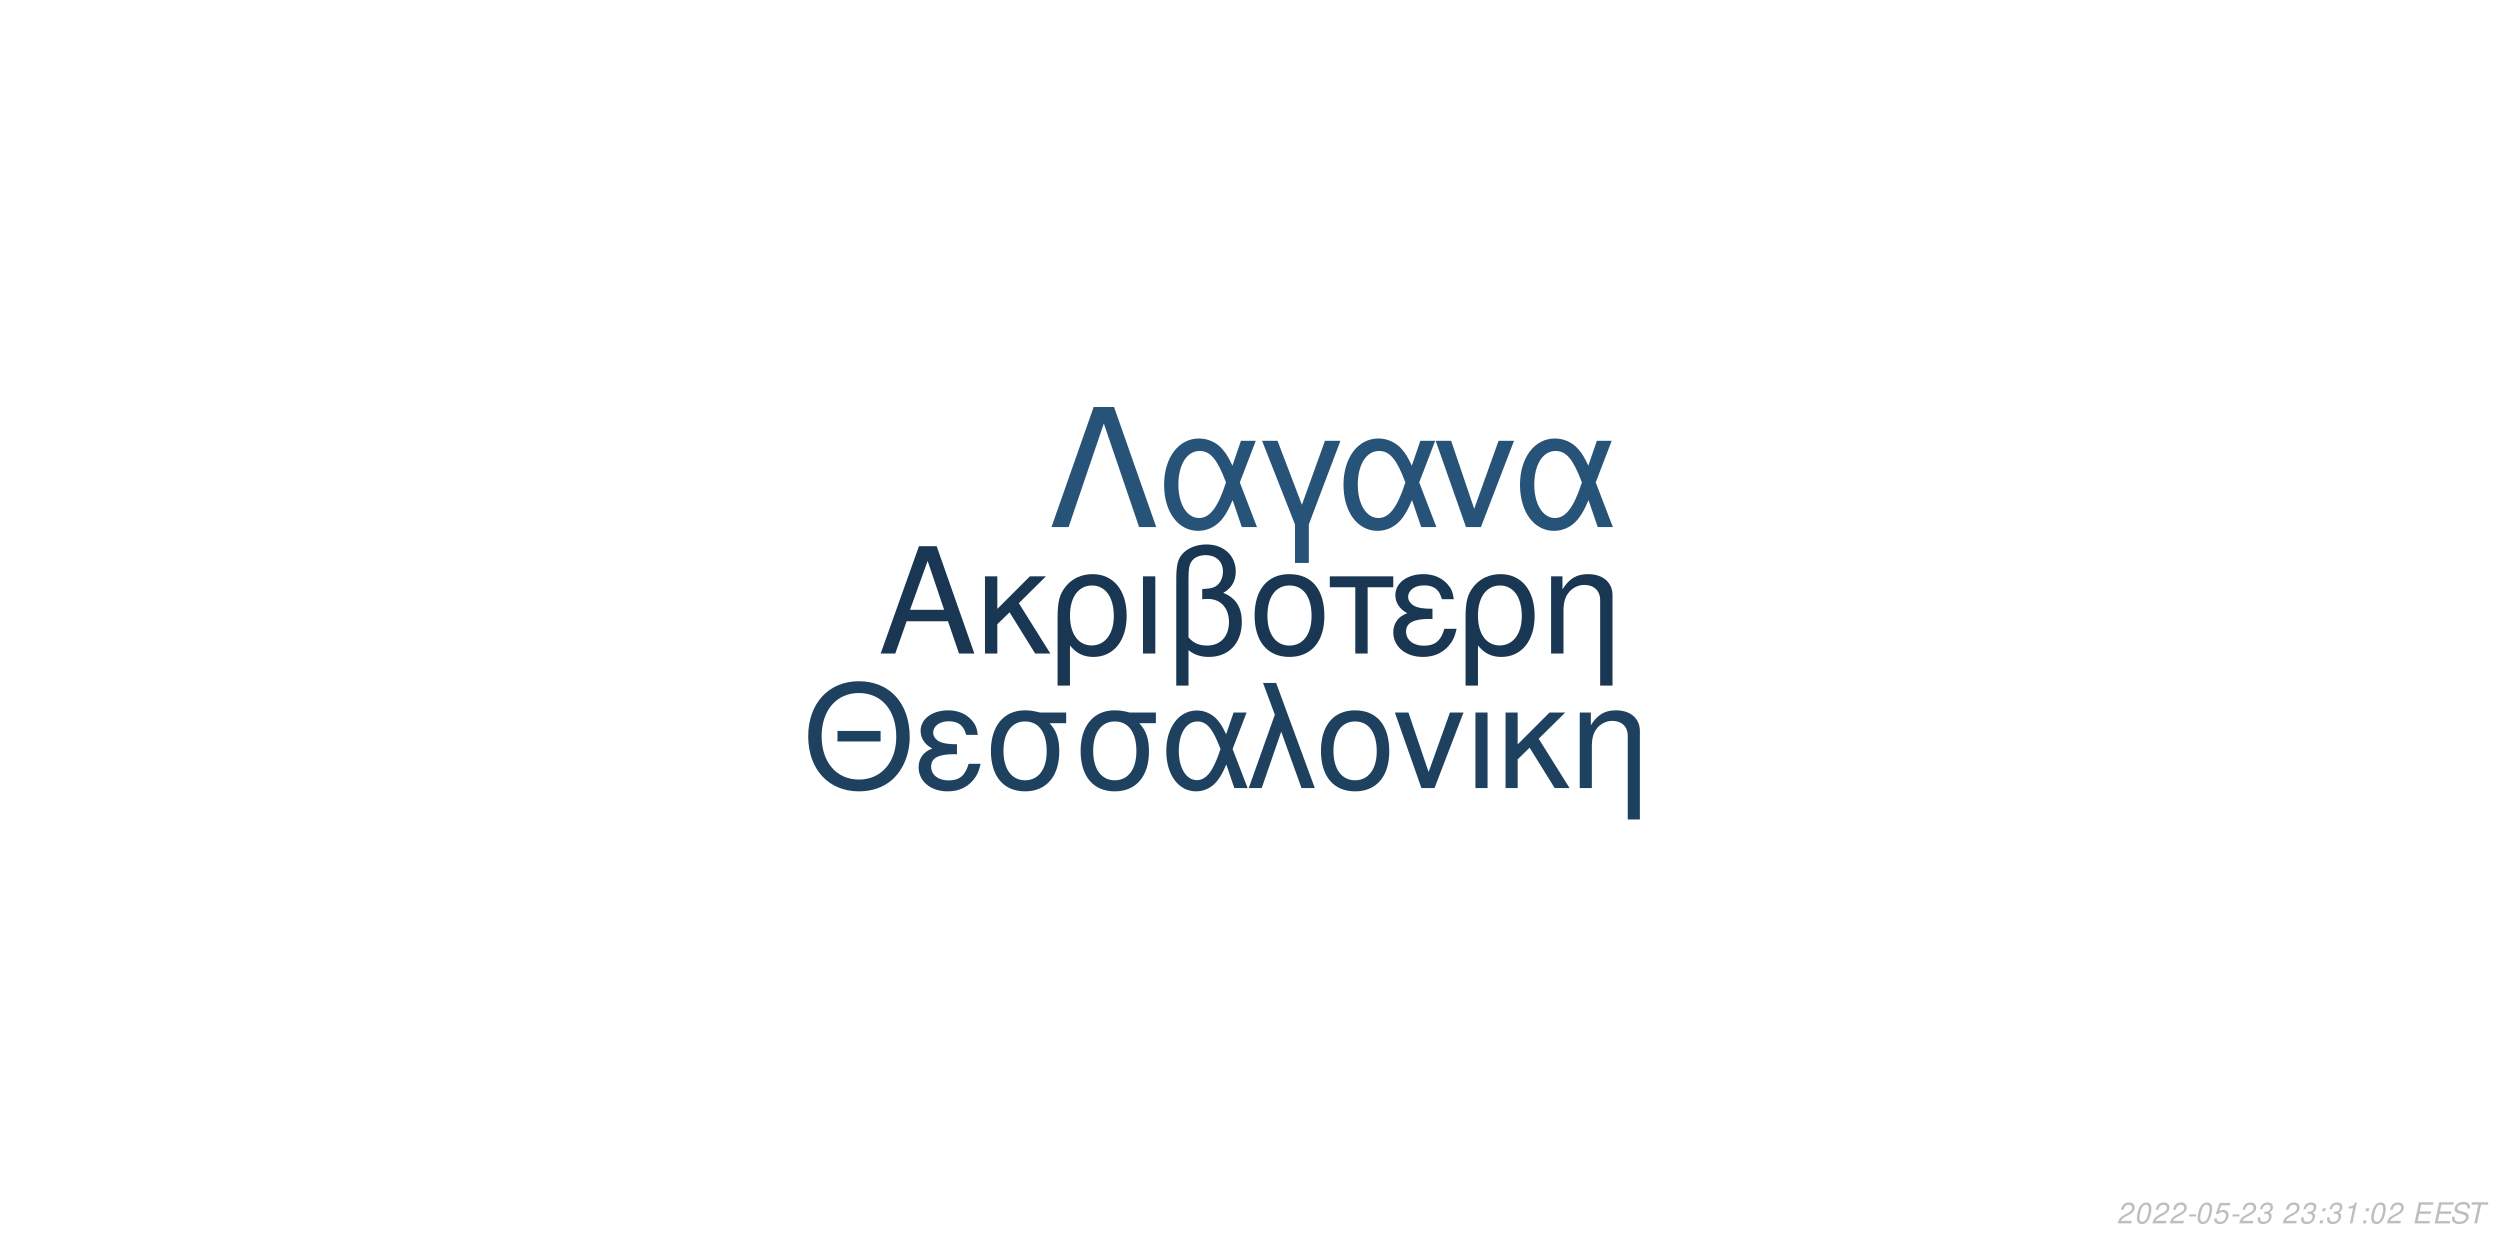
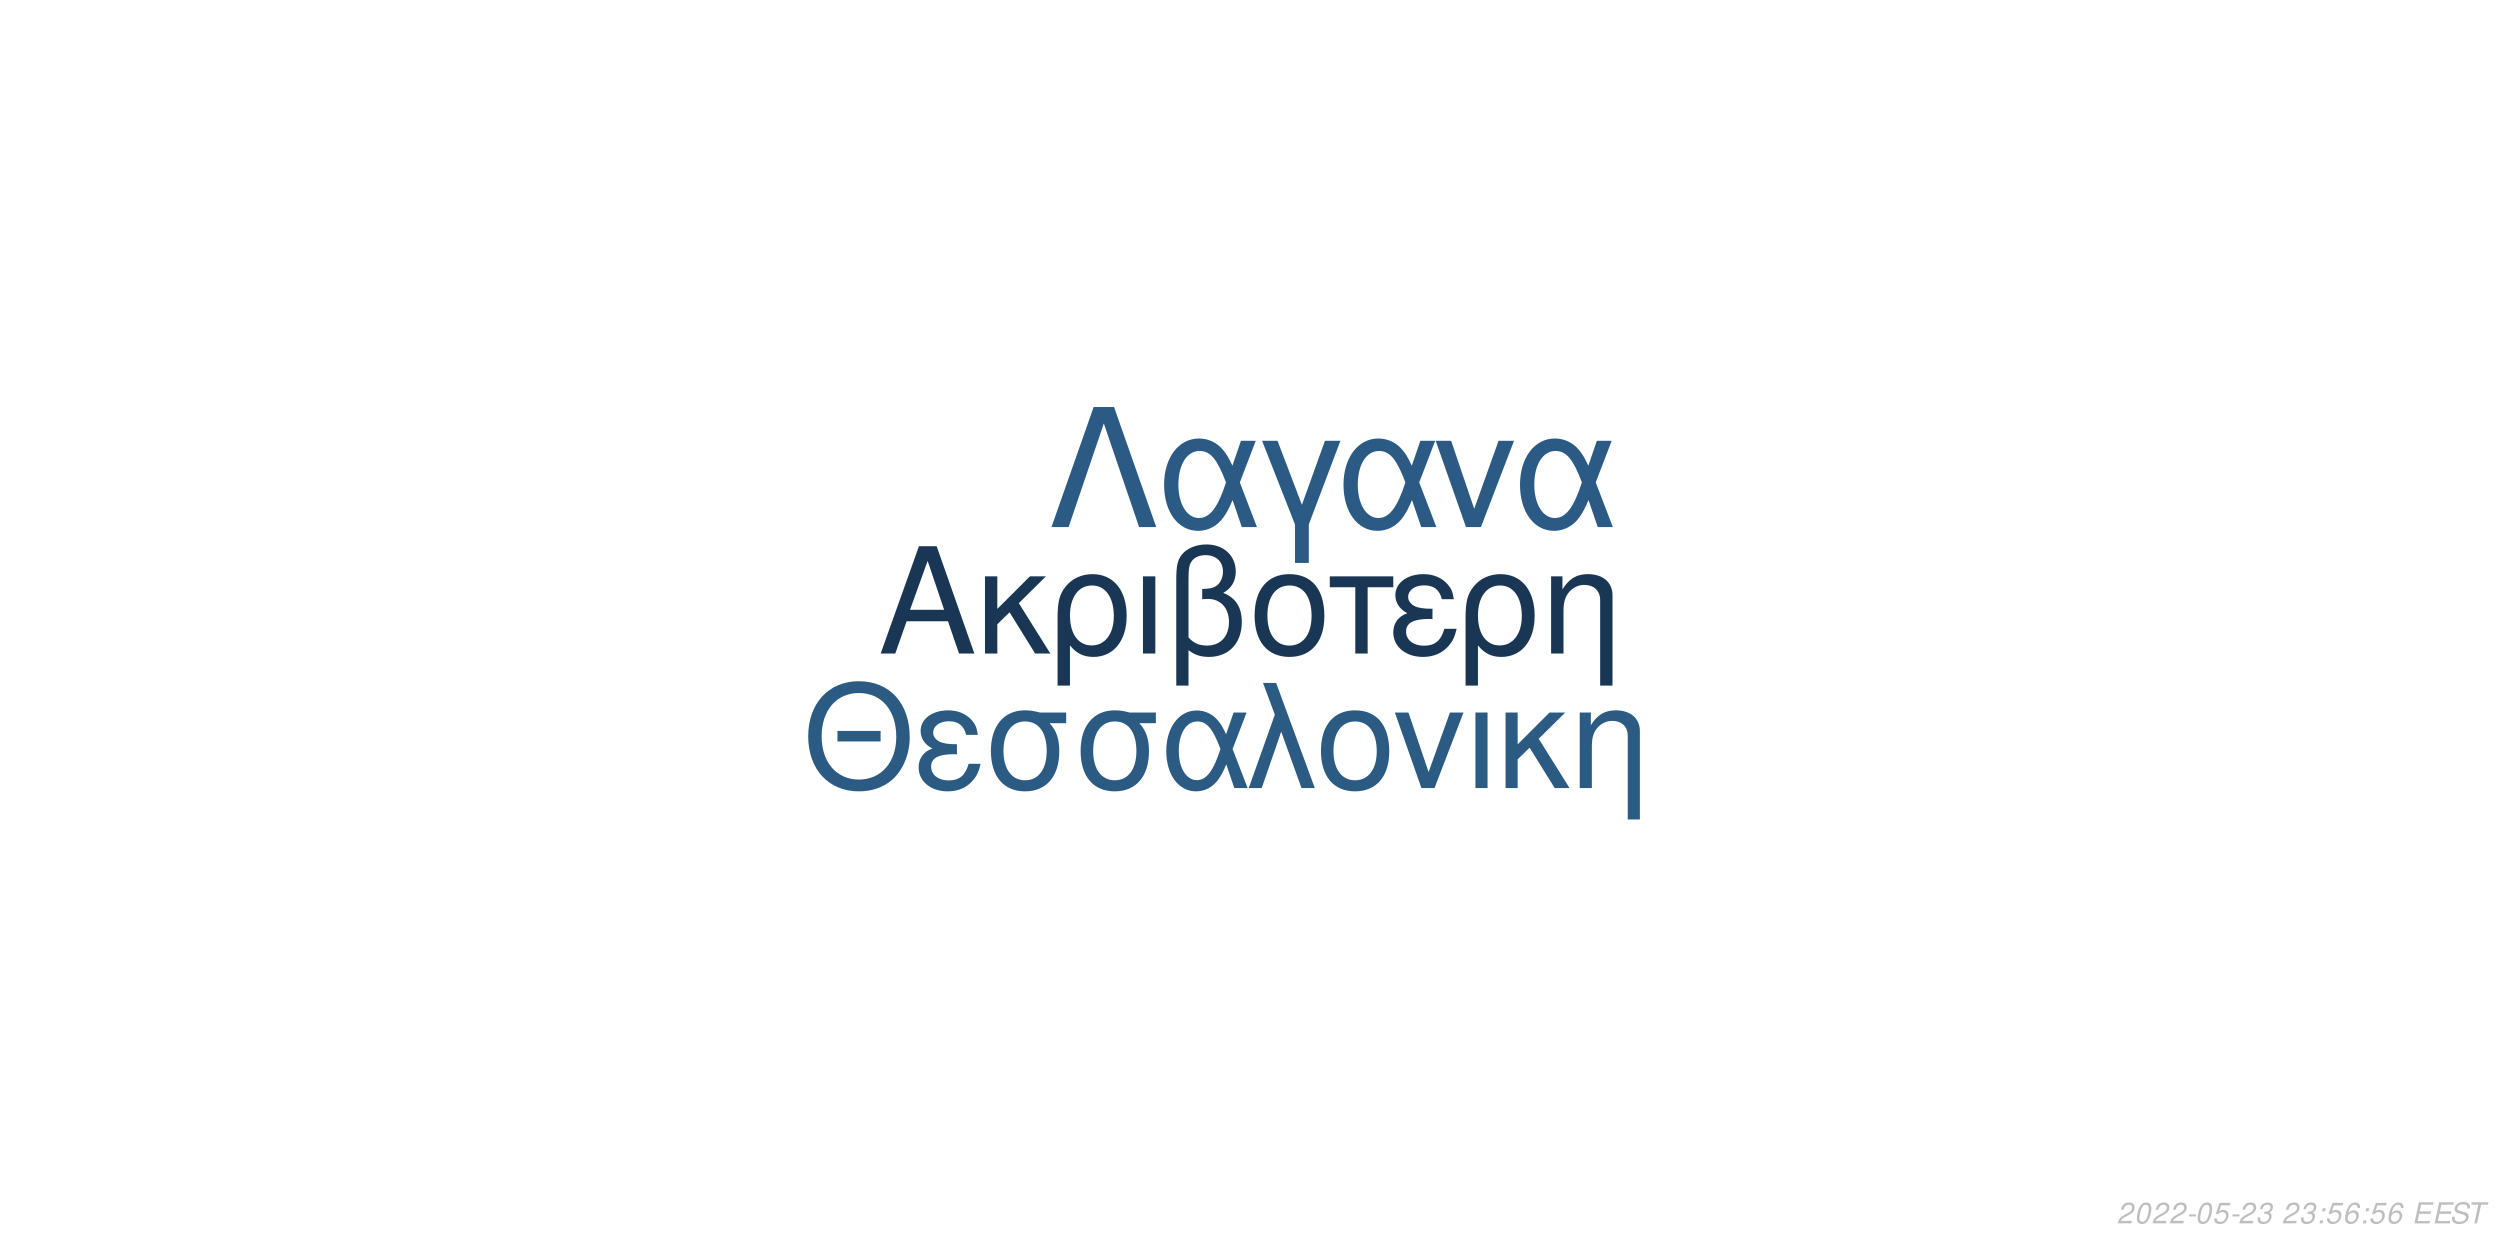
<svg xmlns="http://www.w3.org/2000/svg" xmlns:xlink="http://www.w3.org/1999/xlink" width="864pt" height="432pt" viewBox="0 0 864 432" version="1.1">
  <defs>
    <g>
      <symbol overflow="visible" id="glyph0-0">
        <path style="stroke:none;" d="" />
      </symbol>
      <symbol overflow="visible" id="glyph0-1">
        <path style="stroke:none;" d="M 24.125 -11.141 L 27.938 0 L 33.234 0 L 20.203 -37.094 L 14.094 -37.094 L 0.859 0 L 5.906 0 L 9.828 -11.141 Z M 22.797 -15.109 L 11 -15.109 L 17.094 -32.016 Z M 22.797 -15.109 " />
      </symbol>
      <symbol overflow="visible" id="glyph0-2">
        <path style="stroke:none;" d="M 7.172 -15.422 L 7.172 -26.672 L 2.906 -26.672 L 2.906 0 L 7.172 0 L 7.172 -10.125 L 11.406 -14.25 L 20.25 0 L 25.5 0 L 14.609 -17.406 L 23.969 -26.672 L 18.422 -26.672 Z M 7.172 -15.422 " />
      </symbol>
      <symbol overflow="visible" id="glyph0-3">
        <path style="stroke:none;" d="M 3 11.094 L 7.281 11.094 L 7.281 -2.797 C 9.516 -0.047 11.953 1.172 15.375 1.172 C 22.344 1.172 26.875 -4.422 26.875 -13.031 C 26.875 -21.891 22.297 -27.438 15.062 -27.438 C 11.297 -27.438 7.984 -25.906 5.797 -23.156 C 3.672 -20.516 3 -17.969 3 -12.359 Z M 14.906 -23.516 C 19.547 -23.516 22.438 -19.438 22.438 -12.922 C 22.438 -6.812 19.391 -2.797 14.812 -2.797 C 10.172 -2.797 7.281 -6.766 7.281 -13.125 C 7.281 -19.484 10.234 -23.516 14.906 -23.516 Z M 14.906 -23.516 " />
      </symbol>
      <symbol overflow="visible" id="glyph0-4">
        <path style="stroke:none;" d="M 3.516 0 L 7.781 0 L 7.781 -26.672 L 3.516 -26.672 Z M 3.516 0 " />
      </symbol>
      <symbol overflow="visible" id="glyph0-5">
        <path style="stroke:none;" d="M 4.016 11.094 L 8.25 11.094 L 8.25 -1.172 C 10.172 0.406 12.422 1.172 15.312 1.172 C 22.188 1.172 26.672 -3.609 26.672 -10.891 C 26.672 -15.984 24.578 -19.234 20.25 -20.969 C 23.109 -22.547 24.578 -25.031 24.578 -28.344 C 24.578 -33.844 20.406 -37.703 14.453 -37.703 C 10.938 -37.703 7.734 -36.391 6 -34.25 C 4.484 -32.422 4.016 -30.328 4.016 -25.391 Z M 8.25 -25.656 C 8.25 -29.359 8.5 -30.844 9.469 -32.062 C 10.375 -33.281 12.156 -34 14.094 -34 C 17.812 -34 20.156 -31.812 20.156 -28.297 C 20.156 -25.953 18.984 -23.812 17.297 -23.047 C 16.281 -22.547 15.469 -22.438 12.984 -22.297 L 12.984 -18.781 C 13.734 -18.828 14.344 -18.875 14.969 -18.875 C 19.344 -18.875 22.234 -15.719 22.234 -10.891 C 22.234 -5.906 19.281 -2.75 14.656 -2.75 C 11.953 -2.75 9.922 -3.609 8.25 -5.594 Z M 8.25 -25.656 " />
      </symbol>
      <symbol overflow="visible" id="glyph0-6">
        <path style="stroke:none;" d="M 14.094 -27.438 C 6.562 -27.438 2.094 -22.094 2.094 -13.125 C 2.094 -4.125 6.562 1.172 14.141 1.172 C 21.672 1.172 26.203 -4.172 26.203 -12.922 C 26.203 -22.188 21.828 -27.438 14.094 -27.438 Z M 14.141 -23.516 C 18.938 -23.516 21.781 -19.594 21.781 -12.984 C 21.781 -6.672 18.828 -2.75 14.141 -2.75 C 9.422 -2.75 6.516 -6.672 6.516 -13.125 C 6.516 -19.594 9.422 -23.516 14.141 -23.516 Z M 14.141 -23.516 " />
      </symbol>
      <symbol overflow="visible" id="glyph0-7">
        <path style="stroke:none;" d="M 7.891 0 L 12.156 0 L 12.156 -22.906 L 21.016 -22.906 L 21.016 -26.672 L -0.922 -26.672 L -0.922 -22.906 L 7.891 -22.906 Z M 7.891 0 " />
      </symbol>
      <symbol overflow="visible" id="glyph0-8">
        <path style="stroke:none;" d="M 14.562 -15.469 C 11.344 -15.469 9.562 -15.781 8.297 -16.438 C 6.922 -17.203 6.156 -18.328 6.156 -19.547 C 6.156 -21.891 8.453 -23.562 11.656 -23.562 C 15.062 -23.562 16.953 -22.094 17.812 -18.781 L 21.938 -18.781 C 21.578 -21.266 21.062 -22.5 19.797 -23.922 C 17.812 -26.203 14.906 -27.438 11.453 -27.438 C 5.797 -27.438 1.734 -24.375 1.734 -20.203 C 1.734 -17.609 3.156 -15.375 5.859 -13.938 C 2.797 -12.875 1.016 -10.484 1.016 -7.328 C 1.016 -2.391 5.297 1.172 11.25 1.172 C 14.969 1.172 17.906 -0.109 20.156 -2.641 C 21.578 -4.328 22.297 -5.797 22.906 -8.547 L 18.672 -8.547 C 17.5 -4.422 15.422 -2.703 11.609 -2.703 C 7.938 -2.703 5.438 -4.688 5.438 -7.578 C 5.438 -10.578 7.938 -11.953 13.484 -11.953 C 13.641 -11.953 14.094 -11.953 14.562 -11.906 Z M 14.562 -15.469 " />
      </symbol>
      <symbol overflow="visible" id="glyph0-9">
        <path style="stroke:none;" d="M 3.562 -26.672 L 3.562 0 L 7.844 0 L 7.844 -14.703 C 7.844 -17.906 8.5 -19.891 10.031 -21.531 C 11.406 -22.953 13.188 -23.719 15.062 -23.719 C 18.375 -23.719 20.516 -21.672 20.516 -18.469 L 20.516 11.094 L 24.781 11.094 L 24.781 -20.156 C 24.781 -24.578 21.469 -27.438 16.328 -27.438 C 12.359 -27.438 9.828 -25.906 7.484 -22.188 L 7.484 -26.672 Z M 3.562 -26.672 " />
      </symbol>
      <symbol overflow="visible" id="glyph1-0">
        <path style="stroke:none;" d="" />
      </symbol>
      <symbol overflow="visible" id="glyph1-1">
        <path style="stroke:none;" d="M 26.859 -19.734 L 11.953 -19.734 L 11.953 -16.094 L 26.859 -16.094 Z M 19.328 -36.922 C 8.922 -36.922 1.844 -29.25 1.844 -17.891 C 1.844 -6.484 8.875 1.141 19.391 1.141 C 23.812 1.141 27.703 -0.203 30.641 -2.688 C 34.578 -6.031 36.922 -11.656 36.922 -17.594 C 36.922 -29.297 30 -36.922 19.328 -36.922 Z M 19.328 -32.844 C 27.203 -32.844 32.281 -26.906 32.281 -17.688 C 32.281 -8.922 27.062 -2.938 19.391 -2.938 C 11.609 -2.938 6.484 -8.922 6.484 -17.891 C 6.484 -26.859 11.609 -32.844 19.328 -32.844 Z M 19.328 -32.844 " />
      </symbol>
      <symbol overflow="visible" id="glyph1-2">
        <path style="stroke:none;" d="M 14.25 -15.141 C 11.109 -15.141 9.375 -15.453 8.125 -16.094 C 6.781 -16.844 6.031 -17.938 6.031 -19.141 C 6.031 -21.422 8.266 -23.078 11.406 -23.078 C 14.75 -23.078 16.594 -21.625 17.438 -18.391 L 21.469 -18.391 C 21.125 -20.828 20.625 -22.031 19.391 -23.422 C 17.438 -25.656 14.594 -26.859 11.219 -26.859 C 5.688 -26.859 1.688 -23.875 1.688 -19.781 C 1.688 -17.234 3.094 -15.047 5.734 -13.656 C 2.734 -12.609 1 -10.266 1 -7.172 C 1 -2.344 5.188 1.141 11.016 1.141 C 14.656 1.141 17.547 -0.094 19.734 -2.594 C 21.125 -4.234 21.828 -5.688 22.422 -8.375 L 18.281 -8.375 C 17.141 -4.328 15.094 -2.641 11.359 -2.641 C 7.766 -2.641 5.328 -4.578 5.328 -7.422 C 5.328 -10.359 7.766 -11.703 13.203 -11.703 C 13.359 -11.703 13.797 -11.703 14.25 -11.656 Z M 14.25 -15.141 " />
      </symbol>
      <symbol overflow="visible" id="glyph1-3">
        <path style="stroke:none;" d="M 29 -26.109 L 19.938 -26.109 C 17.594 -26.703 16.438 -26.859 14.703 -26.859 C 7.469 -26.859 2.984 -21.469 2.984 -12.859 C 2.984 -4.031 7.375 1.141 14.797 1.141 C 22.172 1.141 26.609 -4.078 26.609 -12.656 C 26.609 -17.047 25.656 -19.828 23.266 -22.422 L 29 -22.422 Z M 14.797 -23.016 C 19.531 -23.016 22.266 -19.234 22.266 -12.75 C 22.266 -6.531 19.438 -2.688 14.797 -2.688 C 10.172 -2.688 7.328 -6.531 7.328 -12.859 C 7.328 -19.188 10.172 -23.016 14.797 -23.016 Z M 14.797 -23.016 " />
      </symbol>
      <symbol overflow="visible" id="glyph1-4">
        <path style="stroke:none;" d="M 29.344 -26.109 L 24.859 -26.109 L 22.266 -18.578 C 21.125 -21.031 20.484 -22.125 19.328 -23.469 C 17.547 -25.609 14.906 -26.812 12.156 -26.812 C 5.984 -26.812 1.594 -20.984 1.594 -12.812 C 1.594 -4.578 5.828 1.141 11.906 1.141 C 14.953 1.141 17.734 -0.344 19.625 -3.047 C 20.672 -4.531 21.281 -5.688 22.328 -8.172 L 25.109 0 L 29.703 0 L 24.516 -13.5 Z M 20.328 -13.5 C 17.891 -5.922 15.453 -2.734 12.156 -2.734 C 8.516 -2.734 5.922 -6.922 5.922 -12.812 C 5.922 -18.938 8.516 -23.016 12.359 -23.016 C 15.594 -23.016 17.688 -20.531 20.328 -13.5 Z M 20.328 -13.5 " />
      </symbol>
      <symbol overflow="visible" id="glyph1-5">
        <path style="stroke:none;" d="M 1.094 0 L 5.578 0 L 12.312 -19.484 L 19.328 0 L 23.922 0 L 10.562 -36.328 L 6.031 -36.328 L 10.109 -25.359 Z M 1.094 0 " />
      </symbol>
      <symbol overflow="visible" id="glyph1-6">
        <path style="stroke:none;" d="M 13.797 -26.859 C 6.422 -26.859 2.047 -21.625 2.047 -12.859 C 2.047 -4.031 6.422 1.141 13.859 1.141 C 21.234 1.141 25.656 -4.078 25.656 -12.656 C 25.656 -21.719 21.375 -26.859 13.797 -26.859 Z M 13.859 -23.016 C 18.531 -23.016 21.328 -19.188 21.328 -12.703 C 21.328 -6.531 18.438 -2.688 13.859 -2.688 C 9.219 -2.688 6.375 -6.531 6.375 -12.859 C 6.375 -19.188 9.219 -23.016 13.859 -23.016 Z M 13.859 -23.016 " />
      </symbol>
      <symbol overflow="visible" id="glyph1-7">
        <path style="stroke:none;" d="M 14.297 0 L 24.312 -26.109 L 19.625 -26.109 L 12.25 -5.531 L 5.281 -26.109 L 0.594 -26.109 L 9.766 0 Z M 14.297 0 " />
      </symbol>
      <symbol overflow="visible" id="glyph1-8">
        <path style="stroke:none;" d="M 3.438 0 L 7.625 0 L 7.625 -26.109 L 3.438 -26.109 Z M 3.438 0 " />
      </symbol>
      <symbol overflow="visible" id="glyph1-9">
        <path style="stroke:none;" d="M 7.031 -15.094 L 7.031 -26.109 L 2.844 -26.109 L 2.844 0 L 7.031 0 L 7.031 -9.922 L 11.156 -13.953 L 19.828 0 L 24.969 0 L 14.297 -17.047 L 23.469 -26.109 L 18.031 -26.109 Z M 7.031 -15.094 " />
      </symbol>
      <symbol overflow="visible" id="glyph1-10">
        <path style="stroke:none;" d="M 3.484 -26.109 L 3.484 0 L 7.672 0 L 7.672 -14.406 C 7.672 -17.547 8.328 -19.484 9.812 -21.078 C 11.156 -22.469 12.906 -23.219 14.75 -23.219 C 17.984 -23.219 20.078 -21.234 20.078 -18.094 L 20.078 10.859 L 24.266 10.859 L 24.266 -19.734 C 24.266 -24.062 21.031 -26.859 16 -26.859 C 12.109 -26.859 9.609 -25.359 7.328 -21.719 L 7.328 -26.109 Z M 3.484 -26.109 " />
      </symbol>
      <symbol overflow="visible" id="glyph2-0">
        <path style="stroke:none;" d="" />
      </symbol>
      <symbol overflow="visible" id="glyph2-1">
        <path style="stroke:none;" d="M 22.531 -41.484 L 15.484 -41.484 L 0.906 0 L 6.828 0 L 19 -35.797 L 31.188 0 L 37.109 0 Z M 22.531 -41.484 " />
      </symbol>
      <symbol overflow="visible" id="glyph2-2">
        <path style="stroke:none;" d="M 33.516 -29.812 L 28.391 -29.812 L 25.438 -21.219 C 24.125 -24.016 23.391 -25.266 22.078 -26.797 C 20.031 -29.25 17.016 -30.609 13.891 -30.609 C 6.828 -30.609 1.828 -23.953 1.828 -14.625 C 1.828 -5.234 6.656 1.312 13.594 1.312 C 17.078 1.312 20.266 -0.391 22.422 -3.469 C 23.609 -5.172 24.297 -6.484 25.5 -9.328 L 28.688 0 L 33.922 0 L 28 -15.422 Z M 23.219 -15.422 C 20.422 -6.766 17.641 -3.125 13.891 -3.125 C 9.734 -3.125 6.766 -7.906 6.766 -14.625 C 6.766 -21.625 9.734 -26.297 14.109 -26.297 C 17.812 -26.297 20.203 -23.453 23.219 -15.422 Z M 23.219 -15.422 " />
      </symbol>
      <symbol overflow="visible" id="glyph2-3">
        <path style="stroke:none;" d="M 12.062 12.406 L 16.844 12.406 L 16.844 -0.906 L 27.766 -29.812 L 22.422 -29.812 L 14.453 -7.688 L 6.031 -29.812 L 0.688 -29.812 L 12.062 -0.906 Z M 12.062 12.406 " />
      </symbol>
      <symbol overflow="visible" id="glyph2-4">
        <path style="stroke:none;" d="M 16.328 0 L 27.766 -29.812 L 22.422 -29.812 L 14 -6.312 L 6.031 -29.812 L 0.688 -29.812 L 11.156 0 Z M 16.328 0 " />
      </symbol>
      <symbol overflow="visible" id="glyph3-0">
        <path style="stroke:none;" d="" />
      </symbol>
      <symbol overflow="visible" id="glyph3-1">
        <path style="stroke:none;" d="M 5.234 -0.875 L 1.469 -0.875 C 1.641 -1.375 2.203 -1.891 3.109 -2.344 L 4.234 -2.938 C 5.562 -3.625 6.219 -4.469 6.219 -5.484 C 6.219 -5.938 6.062 -6.359 5.797 -6.656 C 5.469 -7.047 4.984 -7.234 4.312 -7.234 C 2.766 -7.234 1.891 -6.453 1.484 -4.734 L 2.375 -4.734 C 2.484 -5.188 2.609 -5.484 2.797 -5.75 C 3.094 -6.203 3.609 -6.453 4.188 -6.453 C 4.891 -6.453 5.344 -6.031 5.344 -5.375 C 5.344 -4.703 4.859 -4.094 4.016 -3.656 L 2.984 -3.125 C 1.234 -2.188 0.797 -1.656 0.344 -0.016 L 5.047 -0.016 Z M 5.234 -0.875 " />
      </symbol>
      <symbol overflow="visible" id="glyph3-2">
        <path style="stroke:none;" d="M 4.203 -7.234 C 3.375 -7.234 2.688 -6.812 2.125 -5.984 C 1.484 -5.047 0.984 -3.188 0.984 -1.734 C 0.984 -1.109 1.172 -0.562 1.484 -0.266 C 1.797 0.047 2.281 0.234 2.766 0.234 C 3.625 0.234 4.281 -0.156 4.859 -1.016 C 5.516 -1.953 6 -3.797 6 -5.266 C 6 -6.5 5.328 -7.234 4.203 -7.234 Z M 4.094 -6.453 C 4.734 -6.453 5.125 -5.984 5.125 -5.156 C 5.125 -4.203 4.781 -2.625 4.406 -1.812 C 3.984 -0.938 3.516 -0.547 2.875 -0.547 C 2.25 -0.547 1.875 -1.031 1.875 -1.828 C 1.875 -2.797 2.203 -4.344 2.594 -5.203 C 2.984 -6.047 3.453 -6.453 4.094 -6.453 Z M 4.094 -6.453 " />
      </symbol>
      <symbol overflow="visible" id="glyph3-3">
        <path style="stroke:none;" d="M 3.516 -3.125 L 1.125 -3.125 L 0.969 -2.406 L 3.359 -2.406 Z M 3.516 -3.125 " />
      </symbol>
      <symbol overflow="visible" id="glyph3-4">
        <path style="stroke:none;" d="M 6.297 -7.094 L 2.594 -7.094 L 1.234 -3.234 L 2.047 -3.234 C 2.656 -3.766 2.938 -3.906 3.531 -3.906 C 4.328 -3.906 4.797 -3.453 4.797 -2.688 C 4.797 -1.438 3.969 -0.547 2.828 -0.547 C 2.031 -0.547 1.609 -0.938 1.578 -1.734 L 0.703 -1.734 L 0.703 -1.516 C 0.703 -0.938 0.844 -0.547 1.188 -0.266 C 1.562 0.062 2.078 0.234 2.703 0.234 C 3.656 0.234 4.391 -0.156 4.984 -0.922 C 5.422 -1.5 5.672 -2.234 5.672 -2.953 C 5.672 -4 4.938 -4.672 3.812 -4.672 C 3.328 -4.672 2.906 -4.547 2.406 -4.234 L 3.109 -6.219 L 6.109 -6.219 Z M 6.297 -7.094 " />
      </symbol>
      <symbol overflow="visible" id="glyph3-5">
        <path style="stroke:none;" d="M 2.922 -3.312 C 3.125 -3.344 3.234 -3.344 3.375 -3.344 C 4.203 -3.344 4.688 -3 4.688 -2.406 C 4.688 -1.312 3.906 -0.547 2.781 -0.547 C 2.047 -0.547 1.594 -0.938 1.594 -1.562 C 1.594 -1.719 1.609 -1.844 1.656 -2.094 L 0.766 -2.094 C 0.734 -1.797 0.719 -1.641 0.719 -1.469 C 0.719 -0.375 1.406 0.234 2.641 0.234 C 3.547 0.234 4.297 -0.078 4.812 -0.656 C 5.266 -1.156 5.562 -1.875 5.562 -2.547 C 5.562 -3.125 5.344 -3.453 4.797 -3.734 C 5.641 -4.234 6.016 -4.844 6.016 -5.734 C 6.016 -6.656 5.312 -7.234 4.203 -7.234 C 3.375 -7.234 2.672 -6.938 2.188 -6.375 C 1.891 -6.031 1.703 -5.641 1.516 -4.906 L 2.391 -4.906 C 2.5 -5.359 2.594 -5.594 2.734 -5.812 C 3.047 -6.234 3.516 -6.453 4.078 -6.453 C 4.734 -6.453 5.141 -6.125 5.141 -5.578 C 5.141 -5.188 5.016 -4.797 4.797 -4.547 C 4.516 -4.234 4 -4.062 3.266 -4.062 L 3.078 -4.062 Z M 2.922 -3.312 " />
      </symbol>
      <symbol overflow="visible" id="glyph3-6">
        <path style="stroke:none;" d="" />
      </symbol>
      <symbol overflow="visible" id="glyph3-7">
        <path style="stroke:none;" d="M 2.359 -1.031 L 1.312 -1.031 L 1.094 0 L 2.141 0 Z M 3.266 -5.234 L 2.219 -5.234 L 2 -4.203 L 3.047 -4.203 Z M 3.266 -5.234 " />
      </symbol>
      <symbol overflow="visible" id="glyph3-8">
-         <path style="stroke:none;" d="M 3.703 -5.188 L 2.594 0 L 3.469 0 L 5.016 -7.234 L 4.438 -7.234 C 3.906 -6.156 3.688 -6.016 2.234 -5.812 L 2.109 -5.188 Z M 3.703 -5.188 " />
+         <path style="stroke:none;" d="M 6.125 -5.344 L 6.141 -5.625 C 6.141 -6.609 5.453 -7.234 4.391 -7.234 C 3.438 -7.234 2.641 -6.719 2.016 -5.703 C 1.422 -4.781 0.938 -2.953 0.938 -1.688 C 0.938 -0.516 1.688 0.234 2.859 0.234 C 3.703 0.234 4.438 -0.156 5 -0.875 C 5.406 -1.422 5.672 -2.156 5.672 -2.766 C 5.672 -3.812 4.969 -4.5 3.906 -4.5 C 3.234 -4.5 2.672 -4.234 2.094 -3.625 C 2.406 -5.375 3.234 -6.453 4.25 -6.453 C 4.703 -6.453 5.062 -6.234 5.172 -5.844 C 5.203 -5.719 5.234 -5.578 5.25 -5.344 Z M 3.656 -3.734 C 4.344 -3.734 4.797 -3.281 4.797 -2.625 C 4.797 -1.469 3.984 -0.547 2.984 -0.547 C 2.297 -0.547 1.812 -1.047 1.812 -1.766 C 1.812 -2.859 2.625 -3.734 3.656 -3.734 Z M 3.656 -3.734 " />
      </symbol>
      <symbol overflow="visible" id="glyph3-9">
        <path style="stroke:none;" d="M 2.547 -3.312 L 6.5 -3.312 L 6.688 -4.141 L 2.719 -4.141 L 3.219 -6.469 L 7.344 -6.469 L 7.516 -7.297 L 2.453 -7.297 L 0.906 0 L 6.125 0 L 6.297 -0.812 L 2.016 -0.812 Z M 2.547 -3.312 " />
      </symbol>
      <symbol overflow="visible" id="glyph3-10">
        <path style="stroke:none;" d="M 7.062 -5.156 C 7.125 -5.438 7.141 -5.562 7.141 -5.703 C 7.141 -6.156 6.938 -6.594 6.594 -6.891 C 6.188 -7.25 5.656 -7.406 4.875 -7.406 C 3.844 -7.406 3.047 -7.125 2.5 -6.562 C 2.094 -6.141 1.781 -5.438 1.781 -4.922 C 1.781 -4.297 2.219 -3.766 2.891 -3.562 L 4.594 -3.094 C 5.406 -2.859 5.734 -2.578 5.734 -2.094 C 5.734 -1.781 5.547 -1.406 5.266 -1.141 C 4.844 -0.766 4.266 -0.578 3.453 -0.578 C 2.328 -0.578 1.812 -0.984 1.812 -1.906 C 1.812 -2.047 1.812 -2.125 1.844 -2.312 L 0.984 -2.312 C 0.906 -2.062 0.891 -1.906 0.891 -1.688 C 0.891 -0.484 1.797 0.234 3.297 0.234 C 4.359 0.234 5.234 -0.062 5.812 -0.609 C 6.344 -1.078 6.688 -1.797 6.688 -2.375 C 6.688 -2.641 6.609 -2.906 6.453 -3.156 C 6.234 -3.5 5.938 -3.703 5.469 -3.828 L 3.75 -4.312 C 2.984 -4.547 2.734 -4.734 2.734 -5.188 C 2.734 -5.547 2.875 -5.844 3.188 -6.109 C 3.547 -6.438 4.031 -6.594 4.703 -6.594 C 5.266 -6.594 5.688 -6.484 5.906 -6.297 C 6.094 -6.125 6.219 -5.797 6.219 -5.516 C 6.219 -5.422 6.203 -5.344 6.188 -5.156 Z M 7.062 -5.156 " />
      </symbol>
      <symbol overflow="visible" id="glyph3-11">
        <path style="stroke:none;" d="M 4.938 -6.469 L 7.312 -6.469 L 7.484 -7.297 L 1.75 -7.297 L 1.578 -6.469 L 3.984 -6.469 L 2.609 0 L 3.547 0 Z M 4.938 -6.469 " />
      </symbol>
    </g>
  </defs>
  <g id="surface1">
    <rect x="0" y="0" width="864" height="432" style="fill:rgb(100%,100%,100%);fill-opacity:1;stroke:none;" />
-     <g style="fill:rgb(9.804%,21.176%,32.157%);fill-opacity:1;">
+     <g style="fill:rgb(9.804%,21.569%,32.941%);fill-opacity:1;">
      <use xlink:href="#glyph0-1" x="303.5" y="225.861" />
      <use xlink:href="#glyph0-2" x="337.5" y="225.861" />
      <use xlink:href="#glyph0-3" x="362.5" y="225.861" />
      <use xlink:href="#glyph0-4" x="391.5" y="225.861" />
      <use xlink:href="#glyph0-5" x="402.5" y="225.861" />
      <use xlink:href="#glyph0-6" x="431.5" y="225.861" />
      <use xlink:href="#glyph0-7" x="460.5" y="225.861" />
      <use xlink:href="#glyph0-8" x="480.5" y="225.861" />
      <use xlink:href="#glyph0-3" x="503.5" y="225.861" />
      <use xlink:href="#glyph0-9" x="532.5" y="225.861" />
    </g>
-     <g style="fill:rgb(11.765%,25.49%,37.647%);fill-opacity:1;">
+     <g style="fill:rgb(16.863%,35.294%,50.98%);fill-opacity:1;">
      <use xlink:href="#glyph1-1" x="277.473" y="272.354" />
      <use xlink:href="#glyph1-2" x="316.473" y="272.354" />
      <use xlink:href="#glyph1-3" x="339.473" y="272.354" />
      <use xlink:href="#glyph1-3" x="370.473" y="272.354" />
      <use xlink:href="#glyph1-4" x="401.473" y="272.354" />
      <use xlink:href="#glyph1-5" x="430.473" y="272.354" />
      <use xlink:href="#glyph1-6" x="454.473" y="272.354" />
      <use xlink:href="#glyph1-7" x="481.473" y="272.354" />
      <use xlink:href="#glyph1-8" x="506.473" y="272.354" />
      <use xlink:href="#glyph1-9" x="517.473" y="272.354" />
      <use xlink:href="#glyph1-10" x="542.473" y="272.354" />
    </g>
-     <g style="fill:rgb(15.294%,32.549%,47.451%);fill-opacity:1;">
+     <g style="fill:rgb(16.863%,35.686%,51.765%);fill-opacity:1;">
      <use xlink:href="#glyph2-1" x="362.484" y="182.152" />
      <use xlink:href="#glyph2-2" x="400.484" y="182.152" />
      <use xlink:href="#glyph2-3" x="435.484" y="182.152" />
      <use xlink:href="#glyph2-2" x="462.484" y="182.152" />
      <use xlink:href="#glyph2-4" x="495.484" y="182.152" />
      <use xlink:href="#glyph2-2" x="523.484" y="182.152" />
    </g>
    <g style="fill:rgb(74.51%,74.51%,74.51%);fill-opacity:1;">
      <use xlink:href="#glyph3-1" x="731.52" y="422.81" />
      <use xlink:href="#glyph3-2" x="737.52" y="422.81" />
      <use xlink:href="#glyph3-1" x="743.52" y="422.81" />
      <use xlink:href="#glyph3-1" x="749.52" y="422.81" />
      <use xlink:href="#glyph3-3" x="755.52" y="422.81" />
      <use xlink:href="#glyph3-2" x="758.52" y="422.81" />
      <use xlink:href="#glyph3-4" x="764.52" y="422.81" />
      <use xlink:href="#glyph3-3" x="770.52" y="422.81" />
      <use xlink:href="#glyph3-1" x="773.52" y="422.81" />
      <use xlink:href="#glyph3-5" x="779.52" y="422.81" />
      <use xlink:href="#glyph3-6" x="785.52" y="422.81" />
      <use xlink:href="#glyph3-1" x="788.52" y="422.81" />
      <use xlink:href="#glyph3-5" x="794.52" y="422.81" />
      <use xlink:href="#glyph3-7" x="800.52" y="422.81" />
-       <use xlink:href="#glyph3-5" x="803.52" y="422.81" />
+       <use xlink:href="#glyph3-4" x="803.52" y="422.81" />
      <use xlink:href="#glyph3-8" x="809.52" y="422.81" />
      <use xlink:href="#glyph3-7" x="815.52" y="422.81" />
-       <use xlink:href="#glyph3-2" x="818.52" y="422.81" />
-       <use xlink:href="#glyph3-1" x="824.52" y="422.81" />
+       <use xlink:href="#glyph3-4" x="818.52" y="422.81" />
+       <use xlink:href="#glyph3-8" x="824.52" y="422.81" />
      <use xlink:href="#glyph3-6" x="830.52" y="422.81" />
      <use xlink:href="#glyph3-9" x="833.52" y="422.81" />
      <use xlink:href="#glyph3-9" x="840.52" y="422.81" />
      <use xlink:href="#glyph3-10" x="846.52" y="422.81" />
      <use xlink:href="#glyph3-11" x="852.52" y="422.81" />
    </g>
  </g>
</svg>
